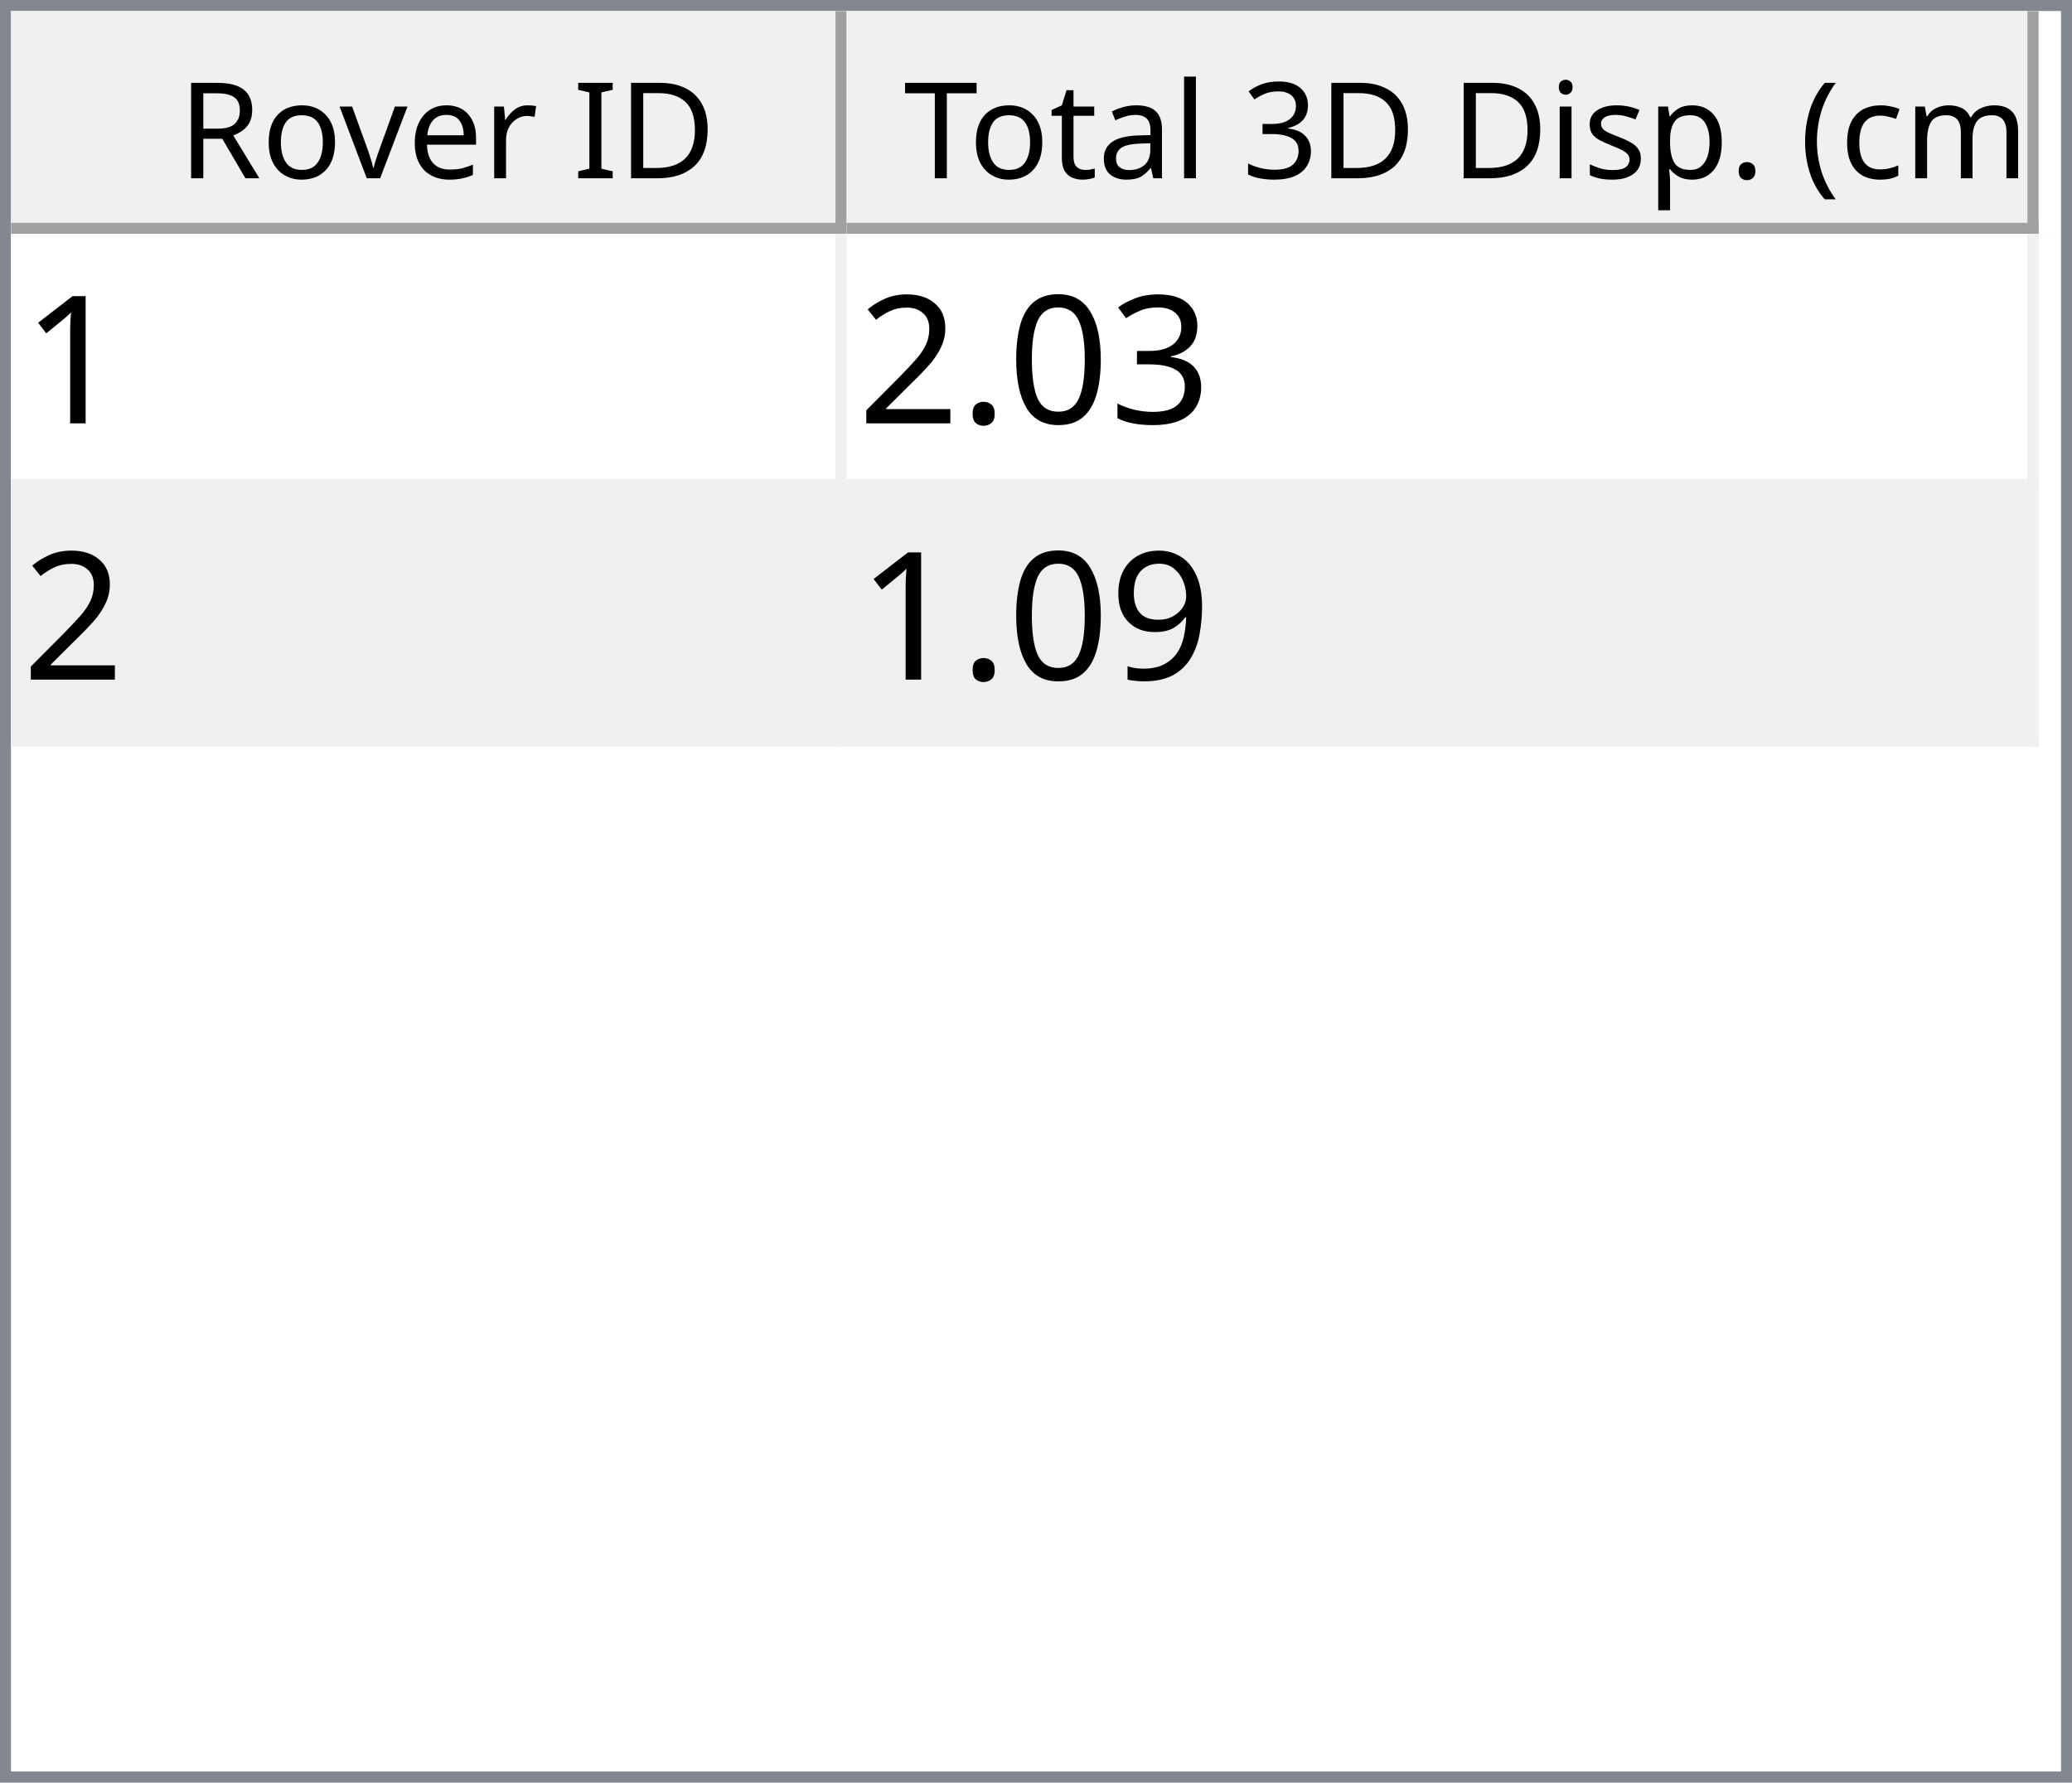
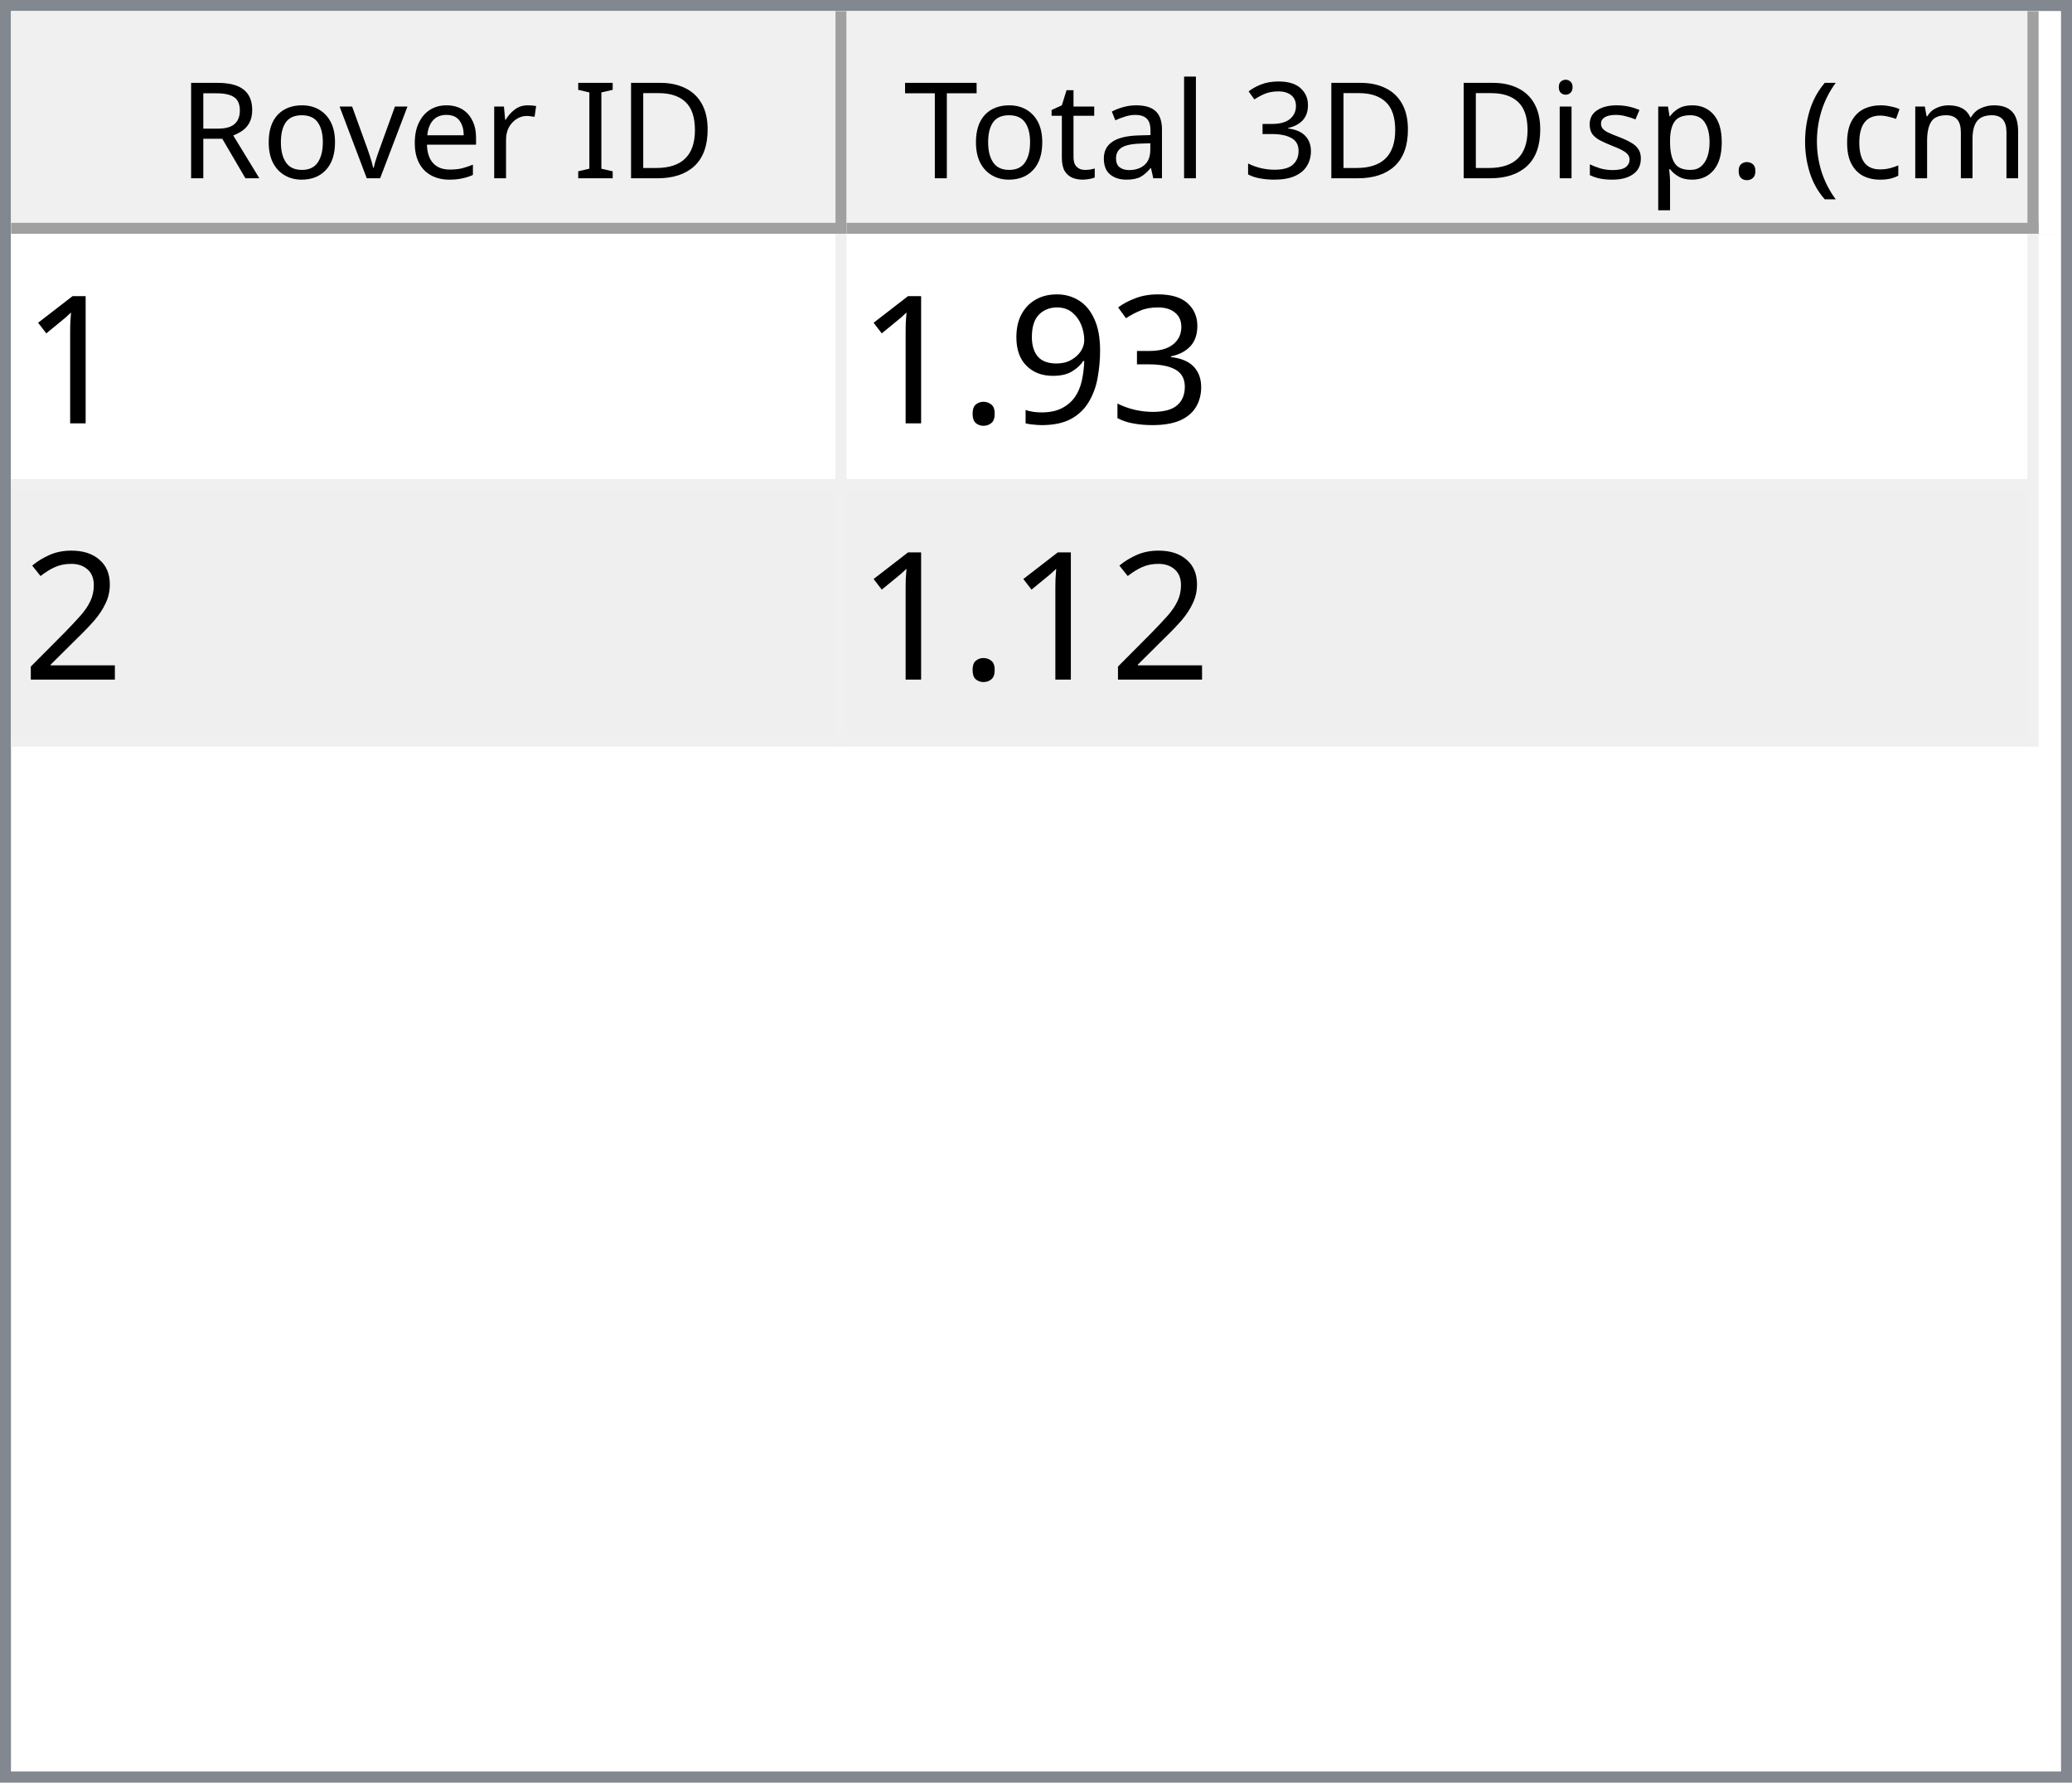
<svg xmlns="http://www.w3.org/2000/svg" style="fill-opacity:1; color-rendering:auto; color-interpolation:auto; text-rendering:auto; stroke:black; stroke-linecap:square; stroke-miterlimit:10; shape-rendering:auto; stroke-opacity:1; fill:black; stroke-dasharray:none; font-weight:normal; stroke-width:1; font-family:'Dialog'; font-style:normal; stroke-linejoin:miter; font-size:12px; stroke-dashoffset:0; image-rendering:auto;" width="186" height="160">
  <defs id="genericDefs" />
  <g>
    <defs id="defs1">
      <clipPath clipPathUnits="userSpaceOnUse" id="clipPath1">
        <path d="M0 0 L186 0 L186 160 L0 160 L0 0 Z" />
      </clipPath>
      <clipPath clipPathUnits="userSpaceOnUse" id="clipPath2">
        <path d="M0 0 L0 160 L186 160 L186 0 Z" />
      </clipPath>
      <clipPath clipPathUnits="userSpaceOnUse" id="clipPath3">
        <path d="M0 0 L0 20 L184 20 L184 0 Z" />
      </clipPath>
      <clipPath clipPathUnits="userSpaceOnUse" id="clipPath4">
        <path d="M0 0 L0 20 L75 20 L75 0 Z" />
      </clipPath>
      <clipPath clipPathUnits="userSpaceOnUse" id="clipPath5">
        <path d="M1 1 L1 19 L74 19 L74 1 Z" />
      </clipPath>
      <clipPath clipPathUnits="userSpaceOnUse" id="clipPath6">
        <path d="M0 0 L0 18 L73 18 L73 0 Z" />
      </clipPath>
      <clipPath clipPathUnits="userSpaceOnUse" id="clipPath7">
        <path d="M-0.5 -0.5 L-0.5 19.5 L74.5 19.5 L74.5 -0.5 Z" />
      </clipPath>
      <clipPath clipPathUnits="userSpaceOnUse" id="clipPath8">
        <path d="M0 0 L0 20 L107 20 L107 0 Z" />
      </clipPath>
      <clipPath clipPathUnits="userSpaceOnUse" id="clipPath9">
        <path d="M1 1 L1 19 L106 19 L106 1 Z" />
      </clipPath>
      <clipPath clipPathUnits="userSpaceOnUse" id="clipPath10">
        <path d="M0 0 L0 18 L105 18 L105 0 Z" />
      </clipPath>
      <clipPath clipPathUnits="userSpaceOnUse" id="clipPath11">
        <path d="M-0.5 -0.5 L-0.5 19.5 L106.5 19.5 L106.5 -0.5 Z" />
      </clipPath>
      <clipPath clipPathUnits="userSpaceOnUse" id="clipPath12">
        <path d="M0 0 L0 138 L184 138 L184 0 Z" />
      </clipPath>
      <clipPath clipPathUnits="userSpaceOnUse" id="clipPath13">
        <path d="M0 0 L0 46 L182 46 L182 0 Z" />
      </clipPath>
      <clipPath clipPathUnits="userSpaceOnUse" id="clipPath14">
        <path d="M-0.5 -0.5 L-0.5 45.5 L181.5 45.5 L181.5 -0.5 Z" />
      </clipPath>
      <clipPath clipPathUnits="userSpaceOnUse" id="clipPath15">
        <path d="M0 0 L0 22 L74 22 L74 0 Z" />
      </clipPath>
      <clipPath clipPathUnits="userSpaceOnUse" id="clipPath16">
        <path d="M0 0 L0 22 L106 22 L106 0 Z" />
      </clipPath>
      <font horiz-adv-x="64.551" id="font1">
        <font-face ascent="107.91" descent="25.098" units-per-em="100" style="font-style:normal; font-family:Segoe UI; font-weight:normal;" />
        <missing-glyph horiz-adv-x="64.551" d="M8.109 0 L8.109 68.266 L56.453 68.266 L56.453 0 L8.109 0 ZM15.328 7.234 L49.219 7.234 L49.219 61.031 L15.328 61.031 L15.328 7.234 Z" />
        <glyph unicode="D" horiz-adv-x="70.117" d="M9.188 0 L9.188 70.016 L28.516 70.016 Q65.531 70.016 65.531 35.891 Q65.531 19.672 55.25 9.836 Q44.969 0 27.734 0 L9.188 0 ZM17.391 62.594 L17.391 7.422 L27.828 7.422 Q41.609 7.422 49.273 14.797 Q56.938 22.172 56.938 35.688 Q56.938 62.594 28.328 62.594 L17.391 62.594 Z" />
        <glyph unicode="I" horiz-adv-x="26.611" d="M17.391 0 L9.188 0 L9.188 70.016 L17.391 70.016 L17.391 0 Z" />
        <glyph unicode=" " horiz-adv-x="27.393" d="" />
        <glyph unicode="r" horiz-adv-x="34.766" d="M34.188 41.891 Q32.078 43.5 28.125 43.5 Q23 43.5 19.555 38.672 Q16.109 33.844 16.109 25.484 L16.109 0 L8.109 0 L8.109 50 L16.109 50 L16.109 39.703 L16.312 39.703 Q18.016 44.969 21.531 47.922 Q25.047 50.875 29.391 50.875 Q32.516 50.875 34.188 50.203 L34.188 41.891 Z" />
        <glyph unicode="e" horiz-adv-x="52.295" d="M48.297 23 L12.984 23 Q13.188 14.656 17.484 10.109 Q21.781 5.562 29.297 5.562 Q37.75 5.562 44.828 11.141 L44.828 3.609 Q38.234 -1.172 27.391 -1.172 Q16.797 -1.172 10.742 5.641 Q4.688 12.453 4.688 24.812 Q4.688 36.469 11.305 43.82 Q17.922 51.172 27.734 51.172 Q37.547 51.172 42.922 44.828 Q48.297 38.484 48.297 27.203 L48.297 23 ZM40.094 29.781 Q40.047 36.719 36.75 40.578 Q33.453 44.438 27.594 44.438 Q21.922 44.438 17.969 40.383 Q14.016 36.328 13.094 29.781 L40.094 29.781 Z" />
        <glyph unicode="v" horiz-adv-x="47.9" d="M47.406 50 L27.484 0 L19.625 0 L0.688 50 L9.469 50 L22.172 13.672 Q23.578 9.672 23.922 6.688 L24.125 6.688 Q24.609 10.453 25.688 13.484 L38.969 50 L47.406 50 Z" />
        <glyph unicode="o" horiz-adv-x="58.594" d="M29 -1.172 Q17.922 -1.172 11.305 5.836 Q4.688 12.844 4.688 24.422 Q4.688 37.016 11.57 44.094 Q18.453 51.172 30.172 51.172 Q41.359 51.172 47.633 44.289 Q53.906 37.406 53.906 25.203 Q53.906 13.234 47.141 6.031 Q40.375 -1.172 29 -1.172 ZM29.594 44.438 Q21.875 44.438 17.383 39.188 Q12.891 33.938 12.891 24.703 Q12.891 15.828 17.43 10.695 Q21.969 5.562 29.594 5.562 Q37.359 5.562 41.531 10.594 Q45.703 15.625 45.703 24.906 Q45.703 34.281 41.531 39.359 Q37.359 44.438 29.594 44.438 Z" />
        <glyph unicode="R" horiz-adv-x="59.814" d="M59.375 0 L49.609 0 L37.891 19.625 Q36.281 22.359 34.766 24.289 Q33.25 26.219 31.664 27.438 Q30.078 28.656 28.25 29.219 Q26.422 29.781 24.125 29.781 L17.391 29.781 L17.391 0 L9.188 0 L9.188 70.016 L30.078 70.016 Q34.672 70.016 38.555 68.867 Q42.438 67.719 45.289 65.375 Q48.141 63.031 49.758 59.547 Q51.375 56.062 51.375 51.375 Q51.375 47.703 50.273 44.656 Q49.172 41.609 47.148 39.211 Q45.125 36.812 42.266 35.133 Q39.406 33.453 35.844 32.516 L35.844 32.328 Q37.594 31.547 38.891 30.547 Q40.188 29.547 41.359 28.18 Q42.531 26.812 43.68 25.078 Q44.828 23.344 46.234 21.047 L59.375 0 ZM17.391 62.594 L17.391 37.203 L28.516 37.203 Q31.594 37.203 34.203 38.133 Q36.812 39.062 38.719 40.797 Q40.625 42.531 41.703 45.047 Q42.781 47.562 42.781 50.688 Q42.781 56.297 39.141 59.445 Q35.5 62.594 28.609 62.594 L17.391 62.594 Z" />
        <glyph unicode=")" horiz-adv-x="30.176" d="M8.297 -15.922 L1.172 -15.922 Q16.406 2.344 16.406 26.812 Q16.406 51.469 1.078 70.016 L8.297 70.016 Q23.531 52.156 23.531 26.703 Q23.531 1.375 8.297 -15.922 Z" />
        <glyph unicode="m" horiz-adv-x="86.133" d="M79.109 0 L71.094 0 L71.094 28.719 Q71.094 37.016 68.531 40.727 Q65.969 44.438 59.906 44.438 Q54.781 44.438 51.195 39.75 Q47.609 35.062 47.609 28.516 L47.609 0 L39.594 0 L39.594 29.688 Q39.594 44.438 28.219 44.438 Q22.953 44.438 19.531 40.016 Q16.109 35.594 16.109 28.516 L16.109 0 L8.109 0 L8.109 50 L16.109 50 L16.109 42.094 L16.312 42.094 Q21.625 51.172 31.844 51.172 Q36.969 51.172 40.773 48.312 Q44.578 45.453 46 40.828 Q51.562 51.172 62.594 51.172 Q79.109 51.172 79.109 30.812 L79.109 0 Z" />
        <glyph unicode="c" horiz-adv-x="46.191" d="M42.188 2.297 Q36.422 -1.172 28.516 -1.172 Q17.828 -1.172 11.258 5.789 Q4.688 12.75 4.688 23.828 Q4.688 36.188 11.766 43.68 Q18.844 51.172 30.672 51.172 Q37.25 51.172 42.281 48.734 L42.281 40.531 Q36.719 44.438 30.375 44.438 Q22.703 44.438 17.797 38.945 Q12.891 33.453 12.891 24.516 Q12.891 15.719 17.508 10.641 Q22.125 5.562 29.891 5.562 Q36.422 5.562 42.188 9.906 L42.188 2.297 Z" />
        <glyph unicode="(" horiz-adv-x="30.176" d="M29.109 -15.922 L21.969 -15.922 Q6.844 1.375 6.844 26.703 Q6.844 52.156 21.969 70.016 L29.203 70.016 Q13.875 51.469 13.875 26.812 Q13.875 2.344 29.109 -15.922 Z" />
        <glyph unicode="." horiz-adv-x="21.68" d="M10.891 -1.078 Q8.641 -1.078 7.055 0.539 Q5.469 2.156 5.469 4.391 Q5.469 6.641 7.055 8.273 Q8.641 9.906 10.891 9.906 Q13.188 9.906 14.797 8.273 Q16.406 6.641 16.406 4.391 Q16.406 2.156 14.797 0.539 Q13.188 -1.078 10.891 -1.078 Z" />
        <glyph unicode="p" horiz-adv-x="58.789" d="M16.312 7.234 L16.109 7.234 L16.109 -23 L8.109 -23 L8.109 50 L16.109 50 L16.109 41.219 L16.312 41.219 Q22.219 51.172 33.594 51.172 Q43.266 51.172 48.688 44.461 Q54.109 37.75 54.109 26.469 Q54.109 13.922 48 6.375 Q41.891 -1.172 31.297 -1.172 Q21.578 -1.172 16.312 7.234 ZM16.109 27.391 L16.109 20.406 Q16.109 14.203 20.141 9.883 Q24.172 5.562 30.375 5.562 Q37.641 5.562 41.773 11.133 Q45.906 16.703 45.906 26.609 Q45.906 34.969 42.047 39.703 Q38.188 44.438 31.594 44.438 Q24.609 44.438 20.359 39.578 Q16.109 34.719 16.109 27.391 Z" />
        <glyph unicode="s" horiz-adv-x="42.432" d="M5.078 1.812 L5.078 10.406 Q11.625 5.562 19.484 5.562 Q30.031 5.562 30.031 12.594 Q30.031 14.594 29.125 15.992 Q28.219 17.391 26.68 18.461 Q25.141 19.531 23.07 20.383 Q21 21.234 18.609 22.172 Q15.281 23.484 12.766 24.828 Q10.25 26.172 8.57 27.859 Q6.891 29.547 6.031 31.695 Q5.172 33.844 5.172 36.719 Q5.172 40.234 6.789 42.945 Q8.406 45.656 11.086 47.484 Q13.766 49.312 17.211 50.242 Q20.656 51.172 24.312 51.172 Q30.812 51.172 35.938 48.922 L35.938 40.828 Q30.422 44.438 23.25 44.438 Q21 44.438 19.195 43.922 Q17.391 43.406 16.094 42.477 Q14.797 41.547 14.086 40.258 Q13.375 38.969 13.375 37.406 Q13.375 35.453 14.086 34.133 Q14.797 32.812 16.164 31.789 Q17.531 30.766 19.484 29.938 Q21.438 29.109 23.922 28.125 Q27.25 26.859 29.883 25.516 Q32.516 24.172 34.375 22.484 Q36.234 20.797 37.234 18.602 Q38.234 16.406 38.234 13.375 Q38.234 9.672 36.602 6.938 Q34.969 4.203 32.234 2.398 Q29.5 0.594 25.93 -0.289 Q22.359 -1.172 18.453 -1.172 Q10.75 -1.172 5.078 1.812 Z" />
        <glyph unicode="i" horiz-adv-x="24.219" d="M12.203 62.703 Q10.062 62.703 8.547 64.164 Q7.031 65.625 7.031 67.875 Q7.031 70.125 8.547 71.609 Q10.062 73.094 12.203 73.094 Q14.406 73.094 15.945 71.609 Q17.484 70.125 17.484 67.875 Q17.484 65.719 15.945 64.211 Q14.406 62.703 12.203 62.703 ZM16.109 0 L8.109 0 L8.109 50 L16.109 50 L16.109 0 Z" />
        <glyph unicode="3" horiz-adv-x="53.906" d="M46.531 19.828 Q46.531 15.094 44.75 11.211 Q42.969 7.328 39.719 4.57 Q36.469 1.812 31.93 0.297 Q27.391 -1.219 21.922 -1.219 Q11.922 -1.219 6 2.594 L6 11.188 Q13.094 5.609 22.219 5.609 Q25.875 5.609 28.828 6.539 Q31.781 7.469 33.906 9.227 Q36.031 10.984 37.18 13.477 Q38.328 15.969 38.328 19.094 Q38.328 32.812 18.797 32.812 L12.984 32.812 L12.984 39.594 L18.5 39.594 Q35.797 39.594 35.797 52.484 Q35.797 64.406 22.609 64.406 Q15.188 64.406 8.688 59.422 L8.688 67.188 Q15.375 71.188 24.609 71.188 Q29 71.188 32.57 69.969 Q36.141 68.75 38.68 66.555 Q41.219 64.359 42.609 61.281 Q44 58.203 44 54.5 Q44 40.672 30.031 36.719 L30.031 36.531 Q33.594 36.141 36.625 34.797 Q39.656 33.453 41.852 31.305 Q44.047 29.156 45.289 26.25 Q46.531 23.344 46.531 19.828 Z" />
        <glyph unicode="l" horiz-adv-x="24.219" d="M16.109 0 L8.109 0 L8.109 74.031 L16.109 74.031 L16.109 0 Z" />
        <glyph unicode="a" horiz-adv-x="50.879" d="M43.891 0 L35.891 0 L35.891 7.812 L35.688 7.812 Q30.469 -1.172 20.312 -1.172 Q12.844 -1.172 8.617 2.781 Q4.391 6.734 4.391 13.281 Q4.391 27.297 20.906 29.594 L35.891 31.688 Q35.891 44.438 25.594 44.438 Q16.547 44.438 9.281 38.281 L9.281 46.484 Q16.656 51.172 26.266 51.172 Q43.891 51.172 43.891 32.516 L43.891 0 ZM35.891 25.297 L23.828 23.641 Q18.266 22.859 15.43 20.875 Q12.594 18.891 12.594 13.875 Q12.594 10.203 15.211 7.883 Q17.828 5.562 22.172 5.562 Q28.125 5.562 32.008 9.742 Q35.891 13.922 35.891 20.312 L35.891 25.297 Z" />
        <glyph unicode="t" horiz-adv-x="33.887" d="M31.297 0.484 Q28.469 -1.078 23.828 -1.078 Q10.688 -1.078 10.688 13.578 L10.688 43.172 L2.094 43.172 L2.094 50 L10.688 50 L10.688 62.203 L18.703 64.797 L18.703 50 L31.297 50 L31.297 43.172 L18.703 43.172 L18.703 14.984 Q18.703 9.969 20.414 7.82 Q22.125 5.672 26.078 5.672 Q29.109 5.672 31.297 7.328 L31.297 0.484 Z" />
        <glyph unicode="T" horiz-adv-x="52.393" d="M50.594 62.594 L30.375 62.594 L30.375 0 L22.172 0 L22.172 62.594 L2 62.594 L2 70.016 L50.594 70.016 L50.594 62.594 Z" />
      </font>
      <font horiz-adv-x="75.0" id="font2">
        <font-face ascent="100.537" descent="21.973" units-per-em="100" style="font-style:normal; font-family:sans-serif; font-weight:normal;" />
        <missing-glyph horiz-adv-x="75.0" d="M12.5 0 L12.5 62.5 L62.5 62.5 L62.5 0 L12.5 0 ZM14.062 1.562 L60.938 1.562 L60.938 60.938 L14.062 60.938 L14.062 1.562 Z" />
        <glyph unicode="1" horiz-adv-x="55.615" d="M37.25 0 L28.469 0 L28.469 56 Q25.297 52.984 20.141 49.953 Q14.984 46.922 10.891 45.406 L10.891 53.906 Q18.266 57.375 23.781 62.305 Q29.297 67.234 31.594 71.875 L37.25 71.875 L37.25 0 Z" />
        <glyph unicode="3" horiz-adv-x="55.615" d="M4.203 18.891 L12.984 20.062 Q14.5 12.594 18.141 9.297 Q21.781 6 27 6 Q33.203 6 37.477 10.297 Q41.75 14.594 41.75 20.953 Q41.75 27 37.797 30.93 Q33.844 34.859 27.734 34.859 Q25.25 34.859 21.531 33.891 L22.516 41.609 Q23.391 41.5 23.922 41.5 Q29.547 41.5 34.039 44.43 Q38.531 47.359 38.531 53.469 Q38.531 58.297 35.258 61.477 Q31.984 64.656 26.812 64.656 Q21.688 64.656 18.266 61.43 Q14.844 58.203 13.875 51.766 L5.078 53.328 Q6.688 62.156 12.398 67.016 Q18.109 71.875 26.609 71.875 Q32.469 71.875 37.398 69.359 Q42.328 66.844 44.945 62.5 Q47.562 58.156 47.562 53.266 Q47.562 48.641 45.07 44.828 Q42.578 41.016 37.703 38.766 Q44.047 37.312 47.562 32.695 Q51.078 28.078 51.078 21.141 Q51.078 11.766 44.242 5.25 Q37.406 -1.266 26.953 -1.266 Q17.531 -1.266 11.305 4.352 Q5.078 9.969 4.203 18.891 Z" />
-         <glyph unicode="0" horiz-adv-x="55.615" d="M4.156 35.297 Q4.156 48 6.766 55.742 Q9.375 63.484 14.523 67.68 Q19.672 71.875 27.484 71.875 Q33.25 71.875 37.594 69.555 Q41.938 67.234 44.773 62.867 Q47.609 58.5 49.219 52.227 Q50.828 45.953 50.828 35.297 Q50.828 22.703 48.242 14.969 Q45.656 7.234 40.508 3.008 Q35.359 -1.219 27.484 -1.219 Q17.141 -1.219 11.234 6.203 Q4.156 15.141 4.156 35.297 ZM13.188 35.297 Q13.188 17.672 17.312 11.836 Q21.438 6 27.484 6 Q33.547 6 37.672 11.859 Q41.797 17.719 41.797 35.297 Q41.797 52.984 37.672 58.789 Q33.547 64.594 27.391 64.594 Q21.344 64.594 17.719 59.469 Q13.188 52.938 13.188 35.297 Z" />
+         <glyph unicode="9" horiz-adv-x="55.615" d="M5.469 16.547 L13.922 17.328 Q14.984 11.375 18.016 8.688 Q21.047 6 25.781 6 Q29.828 6 32.883 7.859 Q35.938 9.719 37.891 12.82 Q39.844 15.922 41.164 21.195 Q42.484 26.469 42.484 31.938 Q42.484 32.516 42.438 33.688 Q39.797 29.5 35.234 26.883 Q30.672 24.266 25.344 24.266 Q16.453 24.266 10.305 30.711 Q4.156 37.156 4.156 47.703 Q4.156 58.594 10.578 65.234 Q17 71.875 26.656 71.875 Q33.641 71.875 39.43 68.117 Q45.219 64.359 48.219 57.398 Q51.219 50.438 51.219 37.25 Q51.219 23.531 48.242 15.406 Q45.266 7.281 39.383 3.031 Q33.5 -1.219 25.594 -1.219 Q17.188 -1.219 11.867 3.445 Q6.547 8.109 5.469 16.547 ZM41.453 48.141 Q41.453 55.719 37.43 60.156 Q33.406 64.594 27.734 64.594 Q21.875 64.594 17.531 59.812 Q13.188 55.031 13.188 47.406 Q13.188 40.578 17.312 36.305 Q21.438 32.031 27.484 32.031 Q33.594 32.031 37.523 36.305 Q41.453 40.578 41.453 48.141 Z" />
        <glyph unicode="." horiz-adv-x="27.783" d="M9.078 0 L9.078 10.016 L19.094 10.016 L19.094 0 L9.078 0 Z" />
        <glyph unicode="2" horiz-adv-x="55.615" d="M50.344 8.453 L50.344 0 L3.031 0 Q2.938 3.172 4.047 6.109 Q5.859 10.938 9.836 15.625 Q13.812 20.312 21.344 26.469 Q33.016 36.031 37.117 41.625 Q41.219 47.219 41.219 52.203 Q41.219 57.422 37.477 61.008 Q33.734 64.594 27.734 64.594 Q21.391 64.594 17.578 60.789 Q13.766 56.984 13.719 50.25 L4.688 51.172 Q5.609 61.281 11.664 66.578 Q17.719 71.875 27.938 71.875 Q38.234 71.875 44.242 66.164 Q50.25 60.453 50.25 52 Q50.25 47.703 48.492 43.555 Q46.734 39.406 42.656 34.812 Q38.578 30.219 29.109 22.219 Q21.188 15.578 18.945 13.211 Q16.703 10.844 15.234 8.453 L50.344 8.453 Z" />
-         <glyph unicode="9" horiz-adv-x="55.615" d="M5.469 16.547 L13.922 17.328 Q14.984 11.375 18.016 8.688 Q21.047 6 25.781 6 Q29.828 6 32.883 7.859 Q35.938 9.719 37.891 12.82 Q39.844 15.922 41.164 21.195 Q42.484 26.469 42.484 31.938 Q42.484 32.516 42.438 33.688 Q39.797 29.5 35.234 26.883 Q30.672 24.266 25.344 24.266 Q16.453 24.266 10.305 30.711 Q4.156 37.156 4.156 47.703 Q4.156 58.594 10.578 65.234 Q17 71.875 26.656 71.875 Q33.641 71.875 39.43 68.117 Q45.219 64.359 48.219 57.398 Q51.219 50.438 51.219 37.25 Q51.219 23.531 48.242 15.406 Q45.266 7.281 39.383 3.031 Q33.5 -1.219 25.594 -1.219 Q17.188 -1.219 11.867 3.445 Q6.547 8.109 5.469 16.547 ZM41.453 48.141 Q41.453 55.719 37.43 60.156 Q33.406 64.594 27.734 64.594 Q21.875 64.594 17.531 59.812 Q13.188 55.031 13.188 47.406 Q13.188 40.578 17.312 36.305 Q21.438 32.031 27.484 32.031 Q33.594 32.031 37.523 36.305 Q41.453 40.578 41.453 48.141 Z" />
      </font>
    </defs>
    <g style="fill:white; stroke:white;">
      <rect x="0" y="0" width="186" style="clip-path:url(#clipPath1); stroke:none;" height="160" />
    </g>
    <g style="fill:white; text-rendering:optimizeSpeed; color-rendering:optimizeSpeed; image-rendering:optimizeSpeed; shape-rendering:crispEdges; stroke:white; color-interpolation:sRGB;">
      <rect x="0" width="186" height="160" y="0" style="stroke:none;" />
      <path style="stroke:none;" d="M0 160 L186 160 L186 0 L0 0 Z" />
    </g>
    <g style="fill:rgb(240,240,240); font-family:'Segoe UI'; stroke:rgb(240,240,240);">
      <rect x="0" y="0" width="186" style="clip-path:url(#clipPath2); stroke:none;" height="160" />
    </g>
    <g style="fill:rgb(130,135,144); font-family:'Segoe UI'; stroke:rgb(130,135,144);">
      <path d="M0 0 L186 0 L186 160 L0 160 L0 0 ZM1 1 L185 1 L185 159 L1 159 L1 1 Z" style="fill-rule:evenodd; clip-path:url(#clipPath2); stroke:none;" />
    </g>
    <g style="fill:white; font-family:'Segoe UI'; stroke:white;" transform="translate(1,1)">
      <rect x="0" y="0" width="184" style="clip-path:url(#clipPath3); stroke:none;" height="20" />
    </g>
    <g style="fill:rgb(240,240,240); font-family:'Segoe UI'; stroke:rgb(240,240,240);" transform="translate(1,1)">
      <rect x="0" y="0" width="75" style="clip-path:url(#clipPath4); stroke:none;" height="20" />
    </g>
    <g style="font-family:'Segoe UI';" transform="translate(2,2)">
      <text x="14" xml:space="preserve" y="14" style="clip-path:url(#clipPath6); stroke:none;">Rover ID</text>
    </g>
    <g style="fill:rgb(160,160,160); font-family:'Segoe UI'; stroke:rgb(160,160,160); stroke-linejoin:bevel;" transform="translate(1.5,1.5)">
      <line x1="74" x2="74" y1="0" style="fill:none; clip-path:url(#clipPath7);" y2="19" />
    </g>
    <g style="fill:rgb(160,160,160); font-family:'Segoe UI'; stroke:rgb(160,160,160); stroke-linejoin:bevel;" transform="matrix(1,0,0,1,1,1) translate(0.5,0.5)">
      <line x1="0" x2="74" y1="19" style="fill:none; clip-path:url(#clipPath7);" y2="19" />
    </g>
    <g style="fill:rgb(240,240,240); font-family:'Segoe UI'; stroke:rgb(240,240,240);" transform="translate(76,1)">
      <rect x="0" y="0" width="107" style="clip-path:url(#clipPath8); stroke:none;" height="20" />
    </g>
    <g style="font-family:'Segoe UI';" transform="translate(77,2)">
      <text x="1" xml:space="preserve" y="14" style="clip-path:url(#clipPath10); stroke:none;"> Total 3D Disp. (cm)</text>
    </g>
    <g style="fill:rgb(160,160,160); font-family:'Segoe UI'; stroke:rgb(160,160,160); stroke-linejoin:bevel;" transform="translate(76.5,1.5)">
      <line x1="106" x2="106" y1="0" style="fill:none; clip-path:url(#clipPath11);" y2="19" />
    </g>
    <g style="fill:rgb(160,160,160); font-family:'Segoe UI'; stroke:rgb(160,160,160); stroke-linejoin:bevel;" transform="matrix(1,0,0,1,76,1) translate(0.5,0.5)">
      <line x1="0" x2="106" y1="19" style="fill:none; clip-path:url(#clipPath11);" y2="19" />
    </g>
    <g style="fill:white; font-family:'Segoe UI'; stroke:white;" transform="translate(1,21)">
      <rect x="0" y="0" width="184" style="clip-path:url(#clipPath12); stroke:none;" height="138" />
    </g>
    <g style="fill:rgb(240,240,240); font-size:16px; font-family:sans-serif; stroke:rgb(240,240,240);" transform="translate(1,21)">
      <rect x="0" y="0" width="182" style="clip-path:url(#clipPath13); stroke:none;" height="46" />
      <line transform="translate(0.5,0.5)" x1="0" x2="181" y1="22" style="clip-path:url(#clipPath14); fill:none; stroke-linejoin:bevel;" y2="22" />
    </g>
    <g transform="matrix(1,0,0,1,1,21) translate(0.5,0.5)" style="fill:rgb(240,240,240); font-size:16px; font-family:sans-serif; stroke:rgb(240,240,240); stroke-linejoin:bevel;">
      <line x1="0" x2="181" y1="45" style="fill:none; clip-path:url(#clipPath14);" y2="45" />
    </g>
    <g transform="matrix(1,0,0,1,1,21) translate(0.5,0.5)" style="fill:rgb(240,240,240); font-size:16px; font-family:sans-serif; stroke:rgb(240,240,240); stroke-linejoin:bevel;">
      <line x1="74" x2="74" y1="0" style="fill:none; clip-path:url(#clipPath14);" y2="45" />
    </g>
    <g transform="matrix(1,0,0,1,1,21) translate(0.5,0.5)" style="fill:rgb(240,240,240); font-size:16px; font-family:sans-serif; stroke:rgb(240,240,240); stroke-linejoin:bevel;">
      <line x1="181" x2="181" y1="0" style="fill:none; clip-path:url(#clipPath14);" y2="45" />
    </g>
    <g style="fill:white; font-size:16px; font-family:sans-serif; stroke:white;" transform="matrix(1,0,0,1,1,21)">
      <rect x="0" y="0" width="74" style="clip-path:url(#clipPath15); stroke:none;" height="22" />
      <text x="1" y="17" style="fill:black; clip-path:url(#clipPath15); stroke:none;" xml:space="preserve">1</text>
    </g>
    <g style="fill:white; font-size:16px; font-family:sans-serif; stroke:white;" transform="matrix(1,0,0,1,1,21) translate(75,0)">
      <rect x="0" y="0" width="106" style="clip-path:url(#clipPath16); stroke:none;" height="22" />
-       <text x="1" y="17" style="fill:black; clip-path:url(#clipPath16); stroke:none;" xml:space="preserve">2.03</text>
+       <text x="1" y="17" style="fill:black; clip-path:url(#clipPath16); stroke:none;" xml:space="preserve">1.93</text>
    </g>
    <g style="fill:rgb(239,239,239); font-size:16px; font-family:sans-serif; stroke:rgb(239,239,239);" transform="matrix(1,0,0,1,1,21) translate(0,23)">
      <rect x="0" y="0" width="74" style="clip-path:url(#clipPath15); stroke:none;" height="22" />
      <text x="1" y="17" style="fill:black; clip-path:url(#clipPath15); stroke:none;" xml:space="preserve">2</text>
    </g>
    <g style="fill:rgb(239,239,239); font-size:16px; font-family:sans-serif; stroke:rgb(239,239,239);" transform="matrix(1,0,0,1,1,21) translate(75,23)">
      <rect x="0" y="0" width="106" style="clip-path:url(#clipPath16); stroke:none;" height="22" />
-       <text x="1" y="17" style="fill:black; clip-path:url(#clipPath16); stroke:none;" xml:space="preserve">1.09</text>
+       <text x="1" y="17" style="fill:black; clip-path:url(#clipPath16); stroke:none;" xml:space="preserve">1.12</text>
    </g>
  </g>
</svg>
